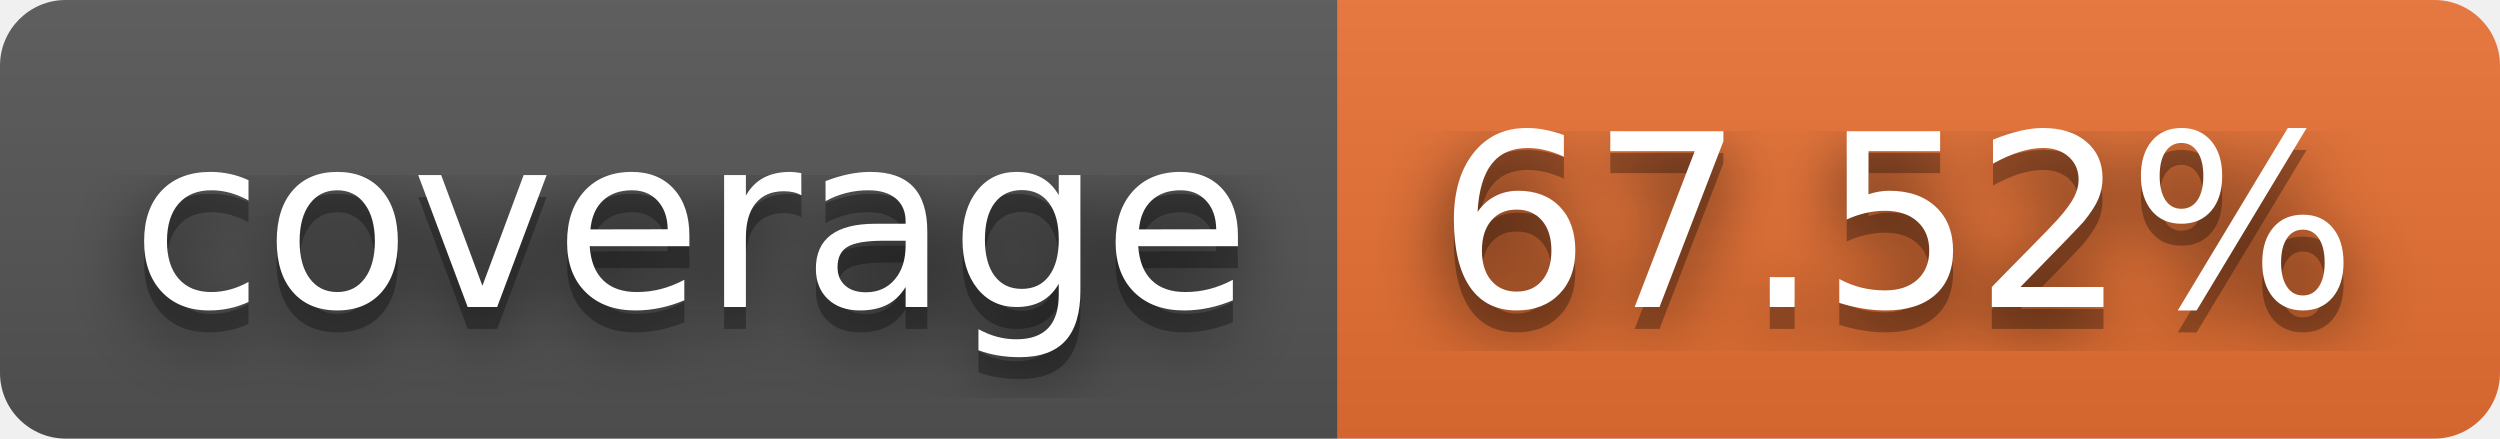
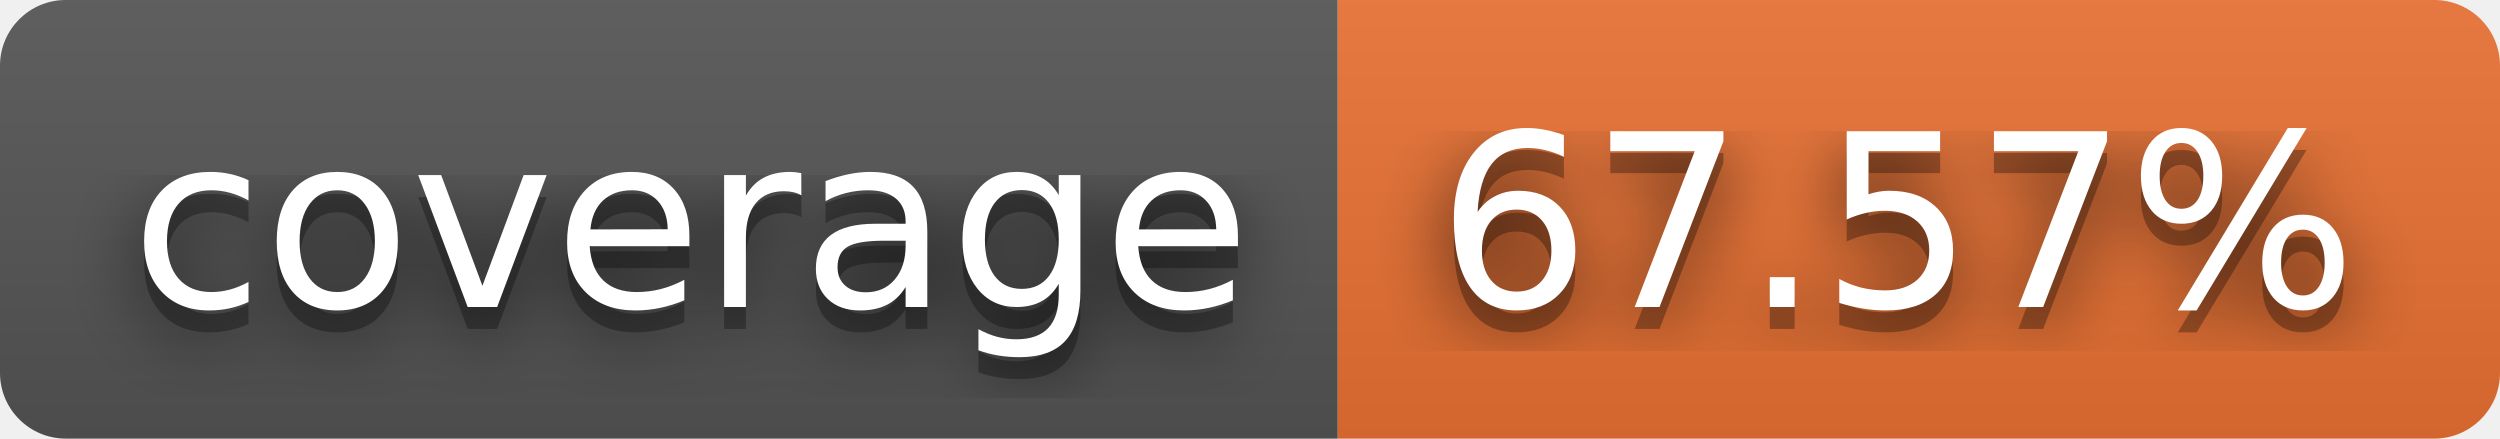
- <svg xmlns="http://www.w3.org/2000/svg" width="114" height="20" role="img" aria-label="coverage: 67.52%">
+ <svg xmlns="http://www.w3.org/2000/svg" width="114" height="20" role="img" aria-label="coverage: 67.57%">
  <filter id="blur">
    <feGaussianBlur stdDeviation="16" />
  </filter>
  <linearGradient id="s" x2="0" y2="100%">
    <stop offset="0" stop-color="#bbb" stop-opacity=".1" />
    <stop offset="1" stop-opacity=".1" />
  </linearGradient>
  <clipPath id="r">
    <rect width="114" height="20" rx="3" />
  </clipPath>
  <g clip-path="url(#r)">
    <rect width="61" height="20" fill="#555" />
    <rect x="61" width="53" height="20" fill="#ea7233" />
    <rect width="114" height="20" fill="url(#s)" />
  </g>
  <g fill="#fff" text-anchor="middle" font-family="Verdana,Geneva,DejaVu Sans,sans-serif" text-rendering="geometricPrecision" font-size="110">
    <g transform="scale(.1)">
      <g aria-hidden="true" fill="#010101">
        <text x="315" y="150" fill-opacity=".8" filter="url(#blur)" textLength="510">coverage</text>
        <text x="315" y="150" fill-opacity=".3" textLength="510">coverage</text>
      </g>
      <text x="315" y="140" textLength="510">coverage</text>
    </g>
    <g transform="scale(.1)">
      <g aria-hidden="true" fill="#010101">
-         <text x="865" y="150" fill-opacity=".8" filter="url(#blur)" textLength="430">67.52%</text>
-         <text x="865" y="150" fill-opacity=".3" textLength="430">67.52%</text>
+         <text x="865" y="150" fill-opacity=".8" filter="url(#blur)" textLength="430">67.57%</text>
+         <text x="865" y="150" fill-opacity=".3" textLength="430">67.57%</text>
      </g>
-       <text x="865" y="140" textLength="430">67.52%</text>
+       <text x="865" y="140" textLength="430">67.57%</text>
    </g>
  </g>
</svg>
